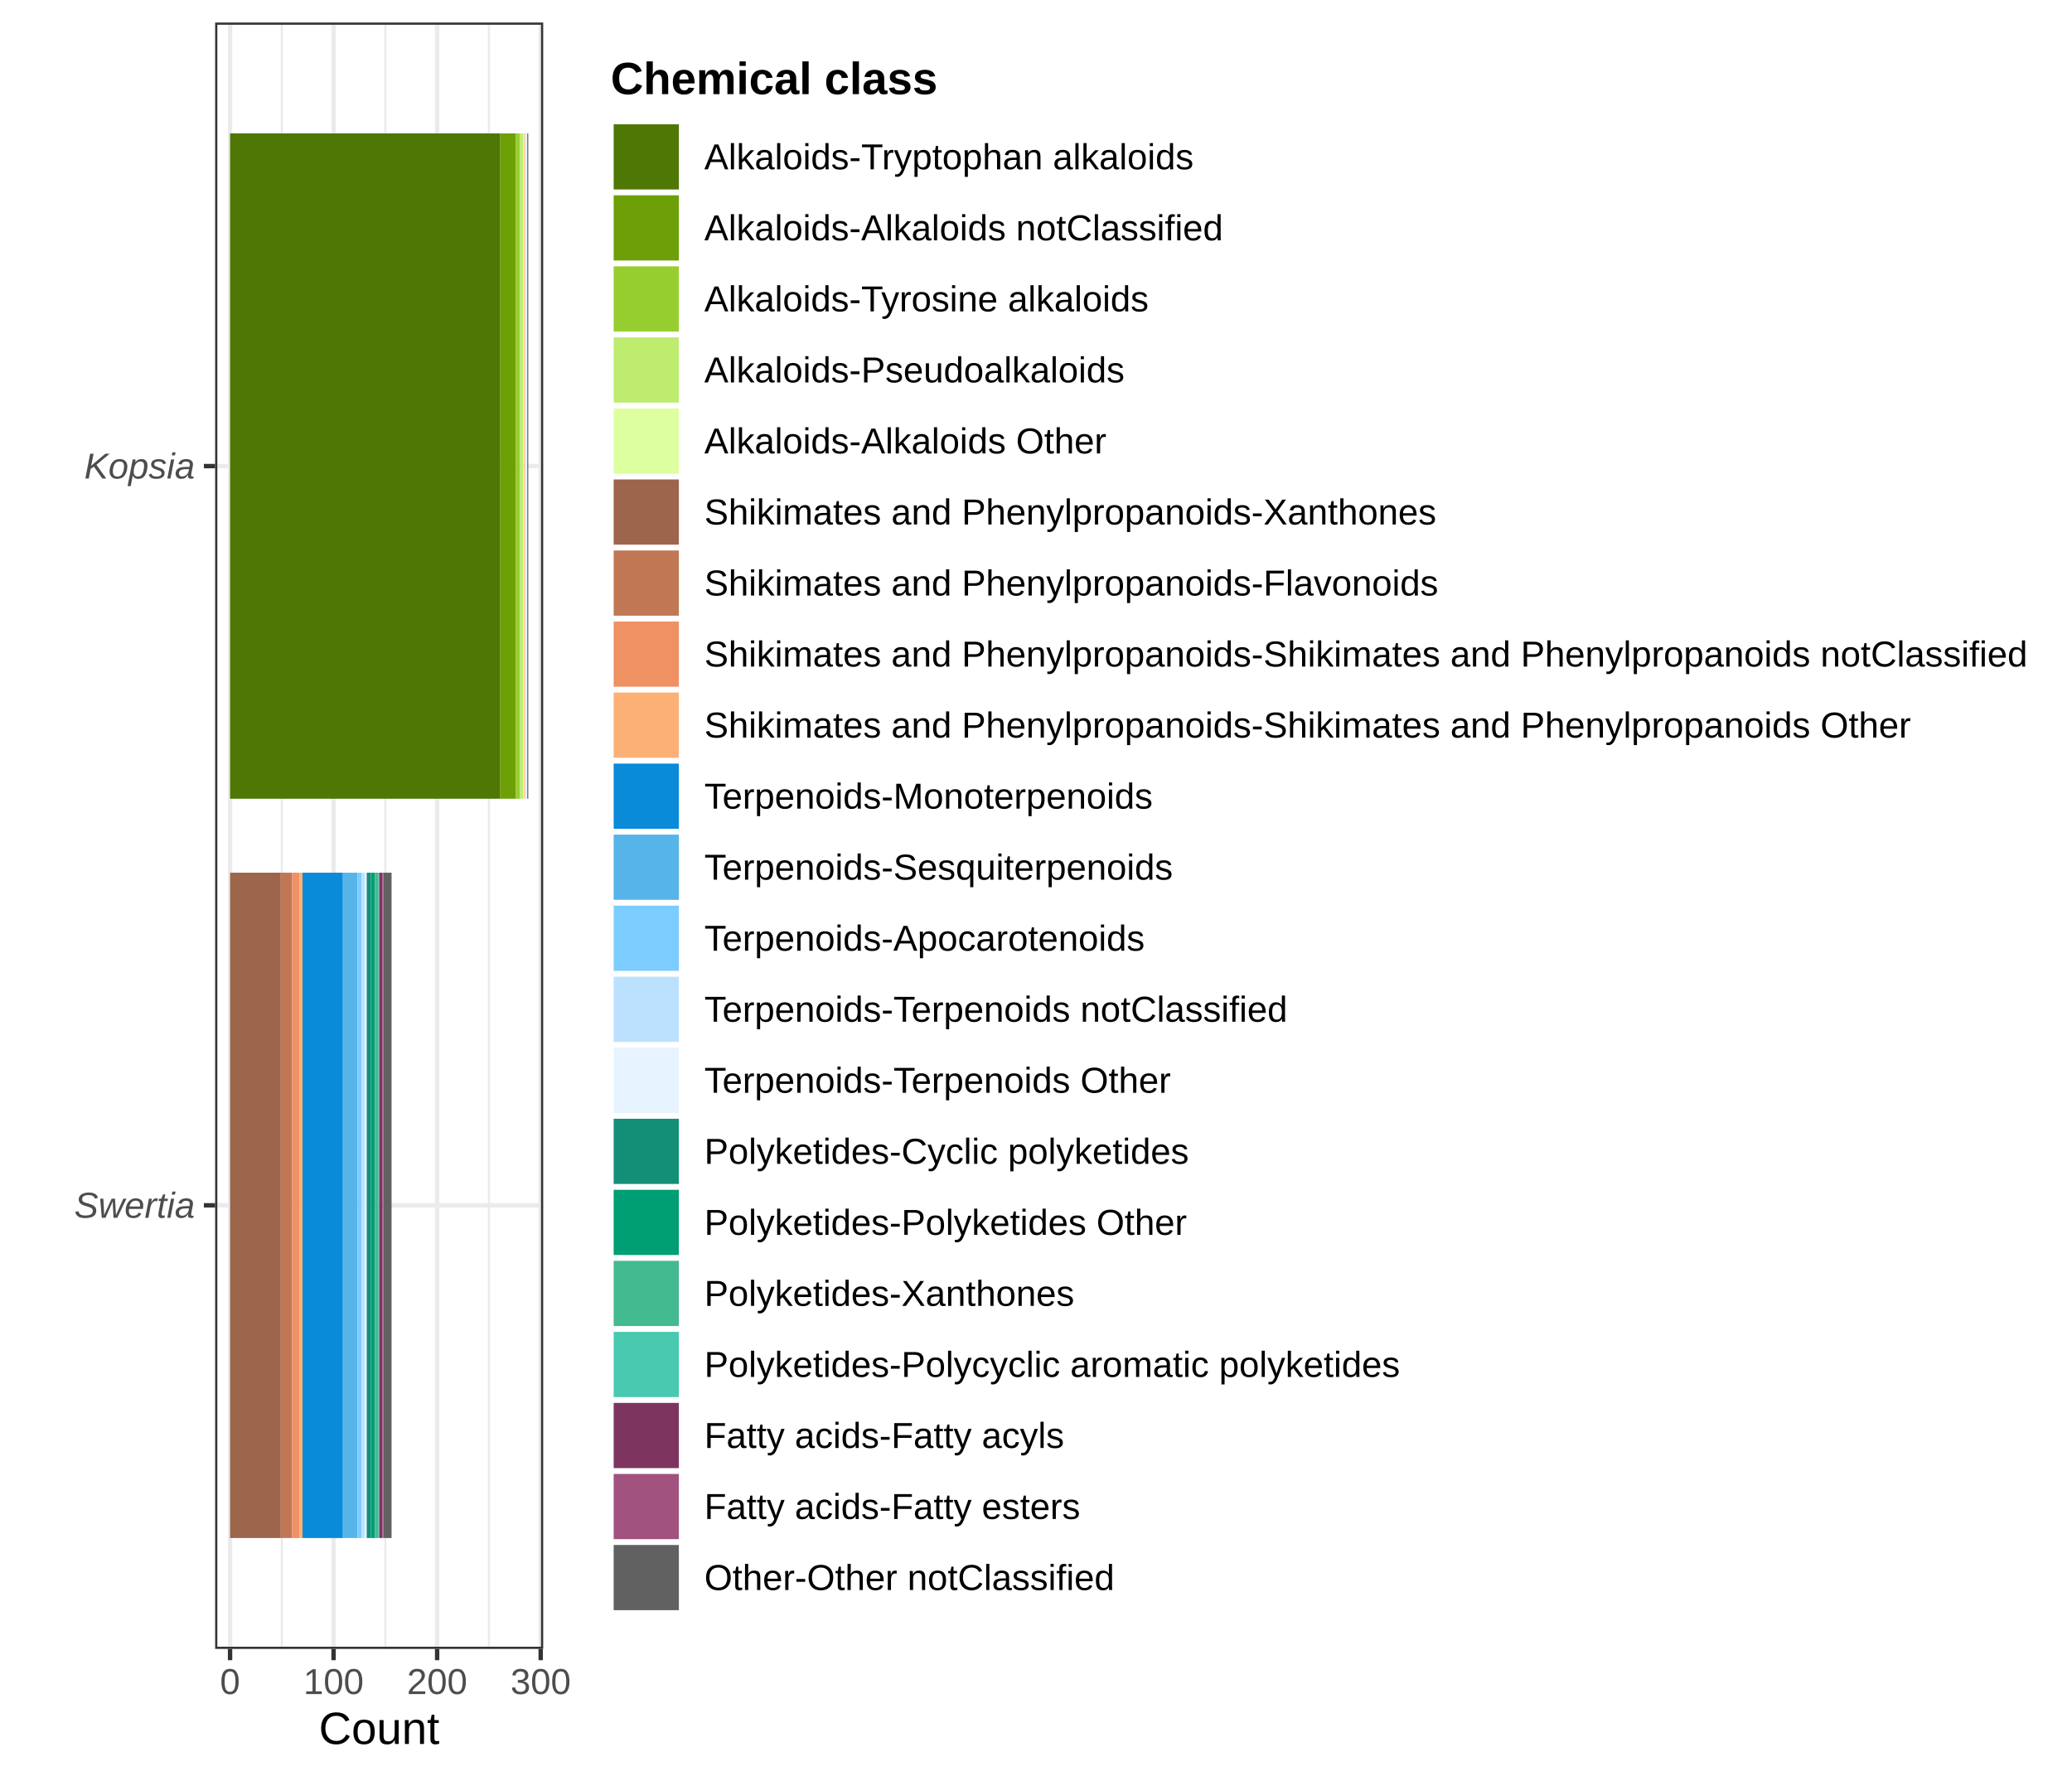
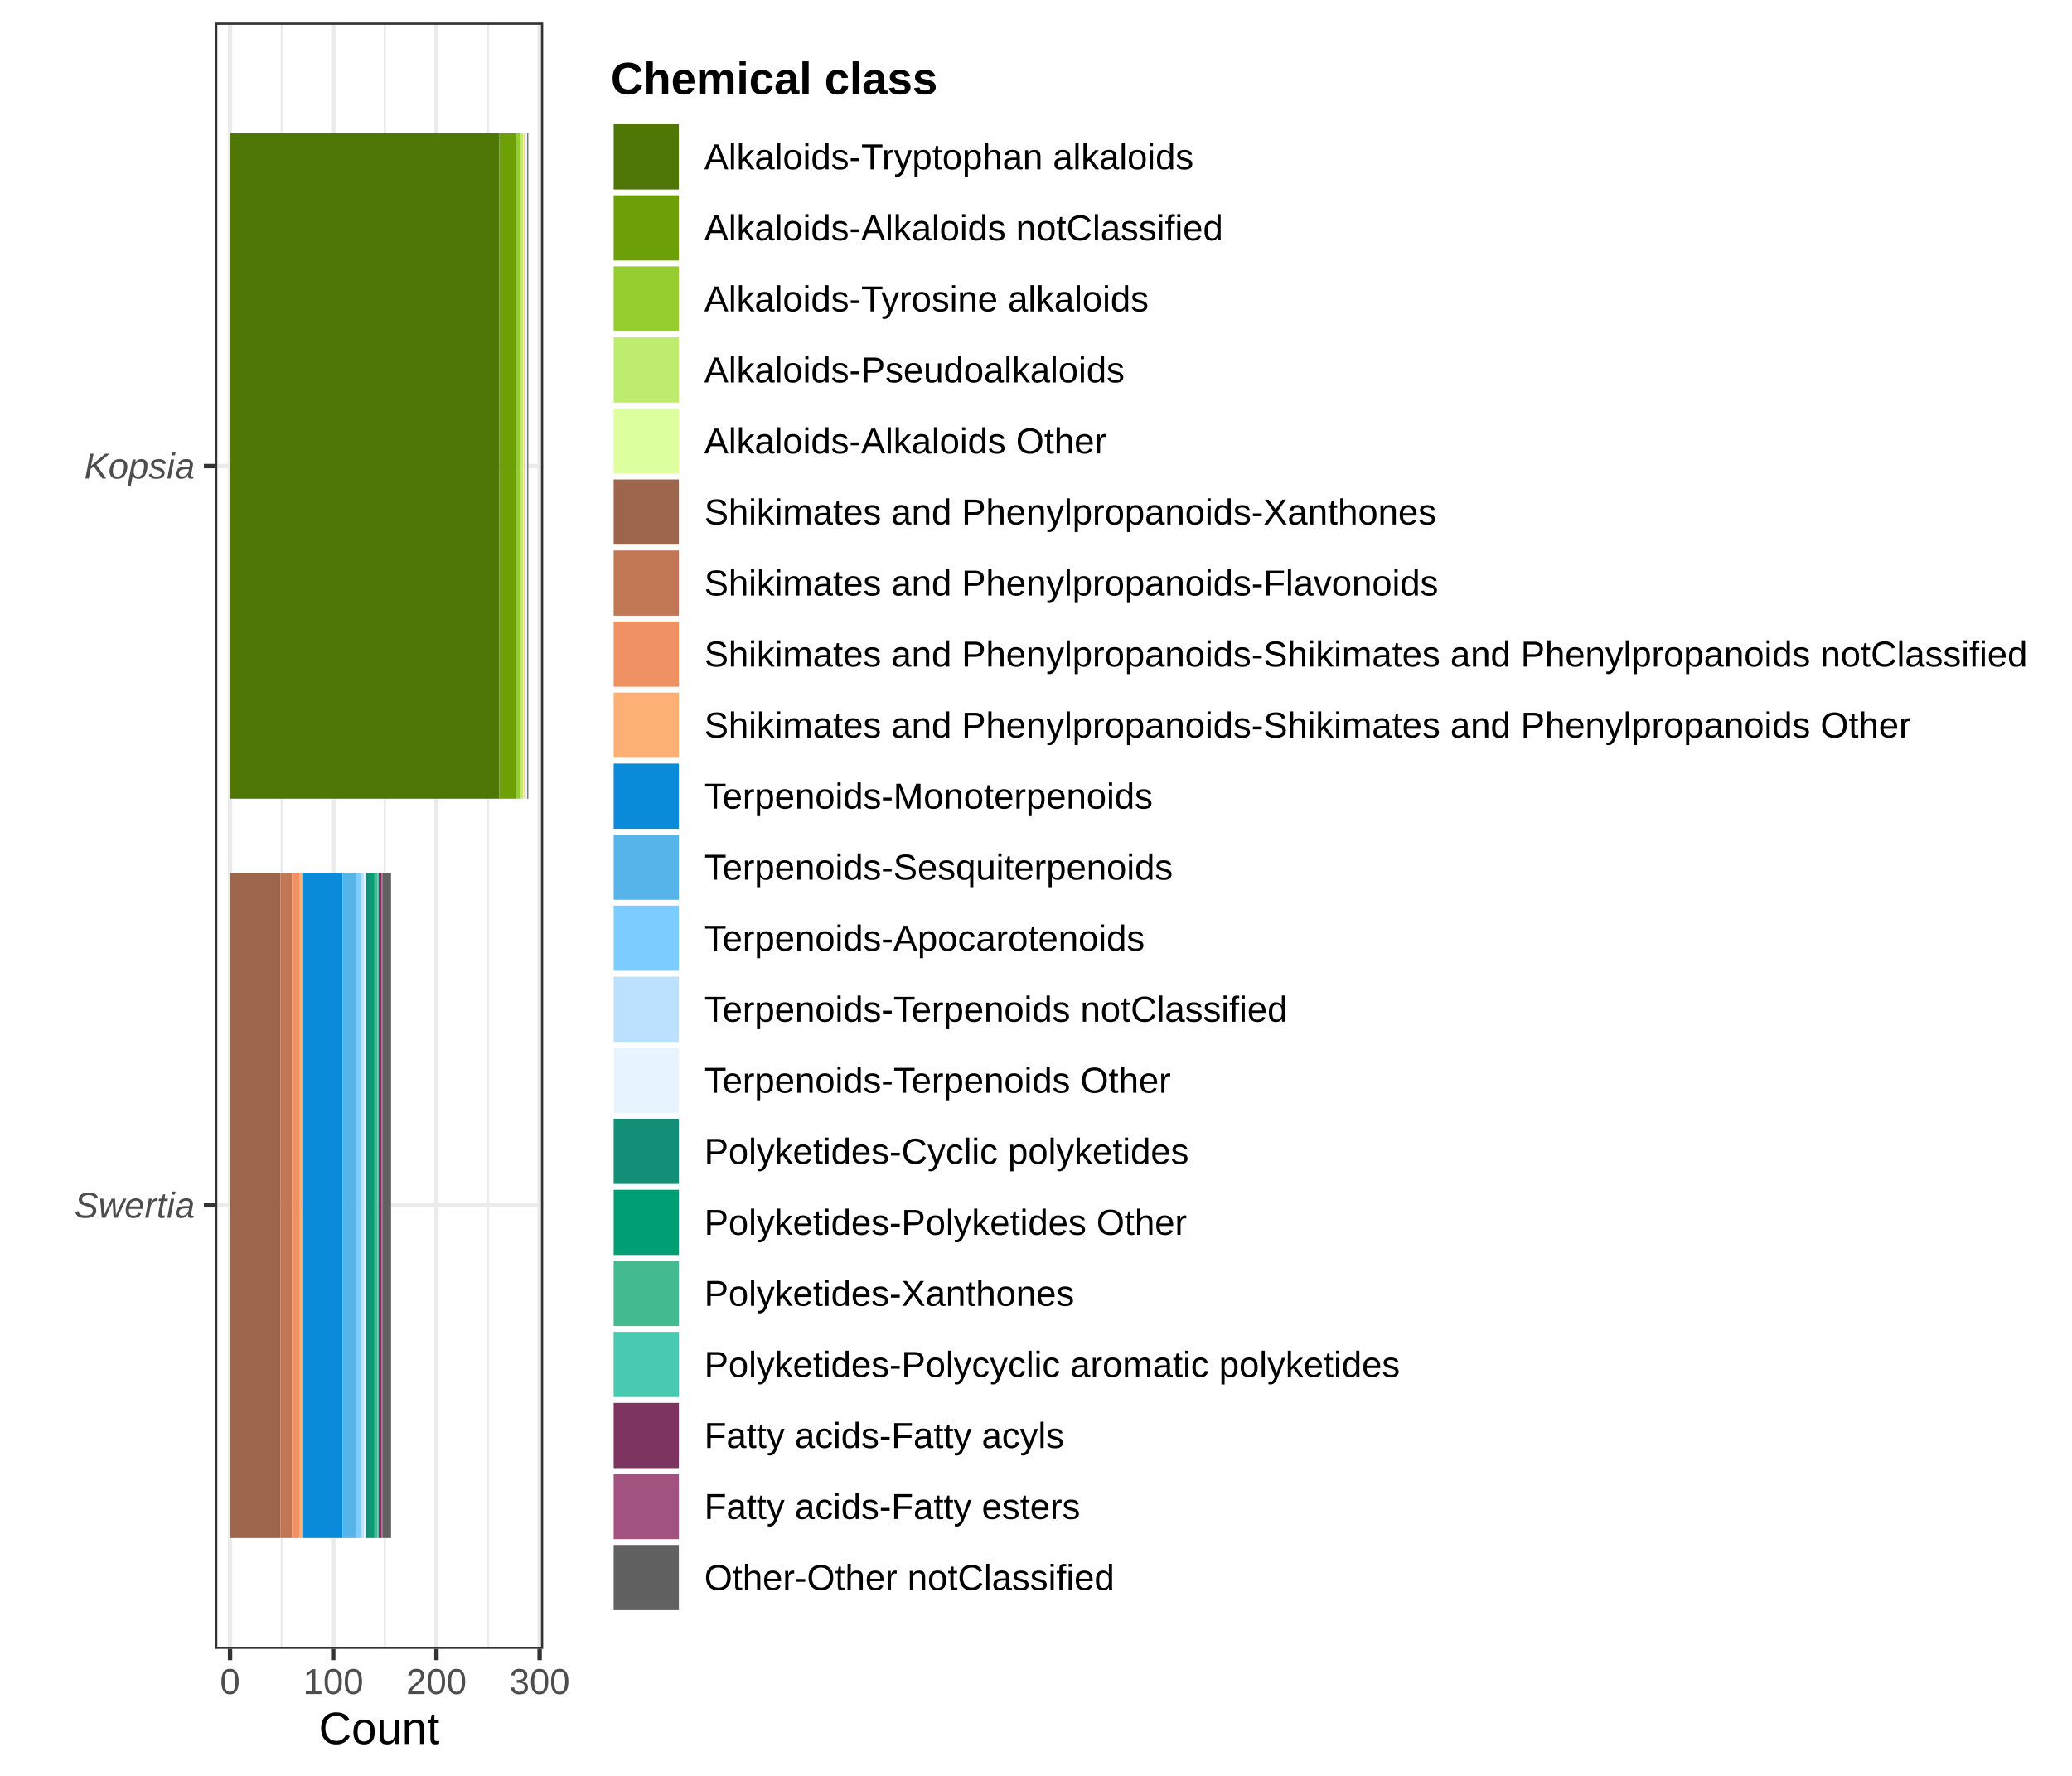
<svg xmlns="http://www.w3.org/2000/svg" width="504.00pt" height="432.00pt" viewBox="0 0 504.00 432.00">
  <g class="svglite">
    <defs>
      <style type="text/css">
    .svglite line, .svglite polyline, .svglite polygon, .svglite path, .svglite rect, .svglite circle {
      fill: none;
      stroke: #000000;
      stroke-linecap: round;
      stroke-linejoin: round;
      stroke-miterlimit: 10.00;
    }
    .svglite text {
      white-space: pre;
    }
    .svglite g.glyphgroup path {
      fill: inherit;
      stroke: none;
    }
  </style>
    </defs>
    <rect width="100%" height="100%" style="stroke: none; fill: #FFFFFF;" />
    <defs>
      <clipPath id="cpMC4wMHw1MDQuMDB8MC4wMHw0MzIuMDA=">
        <rect x="0.00" y="0.00" width="504.00" height="432.00" />
      </clipPath>
    </defs>
    <g clip-path="url(#cpMC4wMHw1MDQuMDB8MC4wMHw0MzIuMDA=)">
      <rect x="0.00" y="0.00" width="504.00" height="432.00" style="stroke-width: 1.07; stroke: #FFFFFF; fill: #FFFFFF;" />
    </g>
    <defs>
      <clipPath id="cpNTIuMzN8MTMyLjEyfDUuNDh8NDAxLjEy">
        <rect x="52.33" y="5.48" width="79.80" height="395.64" />
      </clipPath>
    </defs>
    <g clip-path="url(#cpNTIuMzN8MTMyLjEyfDUuNDh8NDAxLjEy)">
      <rect x="52.33" y="5.48" width="79.80" height="395.64" style="stroke-width: 1.07; stroke: none; fill: #FFFFFF;" />
-       <polyline points="68.55,401.12 68.55,5.48 " style="stroke-width: 0.53; stroke: #EBEBEB; stroke-linecap: butt;" />
-       <polyline points="93.74,401.12 93.74,5.48 " style="stroke-width: 0.53; stroke: #EBEBEB; stroke-linecap: butt;" />
-       <polyline points="118.93,401.12 118.93,5.48 " style="stroke-width: 0.53; stroke: #EBEBEB; stroke-linecap: butt;" />
+       <polyline points="68.51,401.12 68.51,5.48 " style="stroke-width: 0.53; stroke: #EBEBEB; stroke-linecap: butt;" />
+       <polyline points="93.61,401.12 93.61,5.48 " style="stroke-width: 0.53; stroke: #EBEBEB; stroke-linecap: butt;" />
+       <polyline points="118.71,401.12 118.71,5.48 " style="stroke-width: 0.53; stroke: #EBEBEB; stroke-linecap: butt;" />
      <polyline points="52.33,293.21 132.12,293.21 " style="stroke-width: 1.07; stroke: #EBEBEB; stroke-linecap: butt;" />
      <polyline points="52.33,113.38 132.12,113.38 " style="stroke-width: 1.07; stroke: #EBEBEB; stroke-linecap: butt;" />
      <polyline points="55.96,401.12 55.96,5.48 " style="stroke-width: 1.07; stroke: #EBEBEB; stroke-linecap: butt;" />
-       <polyline points="81.14,401.12 81.14,5.48 " style="stroke-width: 1.07; stroke: #EBEBEB; stroke-linecap: butt;" />
-       <polyline points="106.33,401.12 106.33,5.48 " style="stroke-width: 1.07; stroke: #EBEBEB; stroke-linecap: butt;" />
-       <polyline points="131.52,401.12 131.52,5.48 " style="stroke-width: 1.07; stroke: #EBEBEB; stroke-linecap: butt;" />
-       <rect x="55.96" y="32.45" width="65.74" height="161.85" style="stroke-width: 1.07; stroke: none; stroke-linecap: butt; stroke-linejoin: miter; fill: #4E7705;" />
-       <rect x="121.70" y="32.45" width="3.78" height="161.85" style="stroke-width: 1.07; stroke: none; stroke-linecap: butt; stroke-linejoin: miter; fill: #6D9F06;" />
-       <rect x="125.47" y="32.45" width="1.01" height="161.85" style="stroke-width: 1.07; stroke: none; stroke-linecap: butt; stroke-linejoin: miter; fill: #97CE2F;" />
-       <rect x="126.48" y="32.45" width="0.76" height="161.85" style="stroke-width: 1.07; stroke: none; stroke-linecap: butt; stroke-linejoin: miter; fill: #BDEC6F;" />
+       <polyline points="81.06,401.12 81.06,5.48 " style="stroke-width: 1.07; stroke: #EBEBEB; stroke-linecap: butt;" />
+       <polyline points="106.16,401.12 106.16,5.48 " style="stroke-width: 1.07; stroke: #EBEBEB; stroke-linecap: butt;" />
+       <polyline points="131.26,401.12 131.26,5.48 " style="stroke-width: 1.07; stroke: #EBEBEB; stroke-linecap: butt;" />
+       <rect x="55.96" y="32.45" width="65.51" height="161.85" style="stroke-width: 1.07; stroke: none; stroke-linecap: butt; stroke-linejoin: miter; fill: #4E7705;" />
+       <rect x="121.47" y="32.45" width="4.02" height="161.85" style="stroke-width: 1.07; stroke: none; stroke-linecap: butt; stroke-linejoin: miter; fill: #6D9F06;" />
+       <rect x="125.49" y="32.45" width="1.00" height="161.85" style="stroke-width: 1.07; stroke: none; stroke-linecap: butt; stroke-linejoin: miter; fill: #97CE2F;" />
+       <rect x="126.49" y="32.45" width="0.75" height="161.85" style="stroke-width: 1.07; stroke: none; stroke-linecap: butt; stroke-linejoin: miter; fill: #BDEC6F;" />
      <rect x="127.24" y="32.45" width="0.25" height="161.85" style="stroke-width: 1.07; stroke: none; stroke-linecap: butt; stroke-linejoin: miter; fill: #DDFFA0;" />
-       <rect x="55.96" y="212.29" width="12.34" height="161.85" style="stroke-width: 1.07; stroke: none; stroke-linecap: butt; stroke-linejoin: miter; fill: #9D654C;" />
-       <rect x="68.30" y="212.29" width="2.77" height="161.85" style="stroke-width: 1.07; stroke: none; stroke-linecap: butt; stroke-linejoin: miter; fill: #C17754;" />
-       <rect x="71.07" y="212.29" width="1.76" height="161.85" style="stroke-width: 1.07; stroke: none; stroke-linecap: butt; stroke-linejoin: miter; fill: #F09163;" />
-       <rect x="72.83" y="212.29" width="0.76" height="161.85" style="stroke-width: 1.07; stroke: none; stroke-linecap: butt; stroke-linejoin: miter; fill: #FCB076;" />
+       <rect x="55.96" y="212.29" width="12.30" height="161.85" style="stroke-width: 1.07; stroke: none; stroke-linecap: butt; stroke-linejoin: miter; fill: #9D654C;" />
+       <rect x="68.26" y="212.29" width="2.76" height="161.85" style="stroke-width: 1.07; stroke: none; stroke-linecap: butt; stroke-linejoin: miter; fill: #C17754;" />
+       <rect x="71.02" y="212.29" width="1.76" height="161.85" style="stroke-width: 1.07; stroke: none; stroke-linecap: butt; stroke-linejoin: miter; fill: #F09163;" />
+       <rect x="72.77" y="212.29" width="0.75" height="161.85" style="stroke-width: 1.07; stroke: none; stroke-linecap: butt; stroke-linejoin: miter; fill: #FCB076;" />
      <rect x="127.49" y="32.45" width="0.25" height="161.85" style="stroke-width: 1.07; stroke: none; stroke-linecap: butt; stroke-linejoin: miter; fill: #FCB076;" />
-       <rect x="73.59" y="212.29" width="9.82" height="161.85" style="stroke-width: 1.07; stroke: none; stroke-linecap: butt; stroke-linejoin: miter; fill: #098BD9;" />
-       <rect x="83.41" y="212.29" width="3.53" height="161.85" style="stroke-width: 1.07; stroke: none; stroke-linecap: butt; stroke-linejoin: miter; fill: #56B4E9;" />
-       <rect x="86.94" y="212.29" width="1.01" height="161.85" style="stroke-width: 1.07; stroke: none; stroke-linecap: butt; stroke-linejoin: miter; fill: #7DCCFF;" />
-       <rect x="87.94" y="212.29" width="0.76" height="161.85" style="stroke-width: 1.07; stroke: none; stroke-linecap: butt; stroke-linejoin: miter; fill: #BCE1FF;" />
+       <rect x="73.53" y="212.29" width="9.79" height="161.85" style="stroke-width: 1.07; stroke: none; stroke-linecap: butt; stroke-linejoin: miter; fill: #098BD9;" />
+       <rect x="83.32" y="212.29" width="3.51" height="161.85" style="stroke-width: 1.07; stroke: none; stroke-linecap: butt; stroke-linejoin: miter; fill: #56B4E9;" />
+       <rect x="86.83" y="212.29" width="1.00" height="161.85" style="stroke-width: 1.07; stroke: none; stroke-linecap: butt; stroke-linejoin: miter; fill: #7DCCFF;" />
+       <rect x="87.83" y="212.29" width="0.75" height="161.85" style="stroke-width: 1.07; stroke: none; stroke-linecap: butt; stroke-linejoin: miter; fill: #BCE1FF;" />
      <rect x="127.74" y="32.45" width="0.50" height="161.85" style="stroke-width: 1.07; stroke: none; stroke-linecap: butt; stroke-linejoin: miter; fill: #E7F4FF;" />
-       <rect x="88.70" y="212.29" width="0.50" height="161.85" style="stroke-width: 1.07; stroke: none; stroke-linecap: butt; stroke-linejoin: miter; fill: #E7F4FF;" />
-       <rect x="89.20" y="212.29" width="1.01" height="161.85" style="stroke-width: 1.07; stroke: none; stroke-linecap: butt; stroke-linejoin: miter; fill: #148F77;" />
-       <rect x="90.21" y="212.29" width="1.01" height="161.85" style="stroke-width: 1.07; stroke: none; stroke-linecap: butt; stroke-linejoin: miter; fill: #009E73;" />
-       <rect x="91.22" y="212.29" width="0.76" height="161.85" style="stroke-width: 1.07; stroke: none; stroke-linecap: butt; stroke-linejoin: miter; fill: #43BA8F;" />
-       <rect x="91.97" y="212.29" width="0.25" height="161.85" style="stroke-width: 1.07; stroke: none; stroke-linecap: butt; stroke-linejoin: miter; fill: #48C9B0;" />
-       <rect x="92.23" y="212.29" width="0.76" height="161.85" style="stroke-width: 1.07; stroke: none; stroke-linecap: butt; stroke-linejoin: miter; fill: #7D3560;" />
-       <rect x="92.98" y="212.29" width="0.25" height="161.85" style="stroke-width: 1.07; stroke: none; stroke-linecap: butt; stroke-linejoin: miter; fill: #A1527F;" />
-       <rect x="93.23" y="212.29" width="2.02" height="161.85" style="stroke-width: 1.07; stroke: none; stroke-linecap: butt; stroke-linejoin: miter; fill: #616161;" />
+       <rect x="88.59" y="212.29" width="0.50" height="161.85" style="stroke-width: 1.07; stroke: none; stroke-linecap: butt; stroke-linejoin: miter; fill: #E7F4FF;" />
+       <rect x="89.09" y="212.29" width="1.00" height="161.85" style="stroke-width: 1.07; stroke: none; stroke-linecap: butt; stroke-linejoin: miter; fill: #148F77;" />
+       <rect x="90.09" y="212.29" width="1.00" height="161.85" style="stroke-width: 1.07; stroke: none; stroke-linecap: butt; stroke-linejoin: miter; fill: #009E73;" />
+       <rect x="91.10" y="212.29" width="0.75" height="161.85" style="stroke-width: 1.07; stroke: none; stroke-linecap: butt; stroke-linejoin: miter; fill: #43BA8F;" />
+       <rect x="91.85" y="212.29" width="0.25" height="161.85" style="stroke-width: 1.07; stroke: none; stroke-linecap: butt; stroke-linejoin: miter; fill: #48C9B0;" />
+       <rect x="92.10" y="212.29" width="0.75" height="161.85" style="stroke-width: 1.07; stroke: none; stroke-linecap: butt; stroke-linejoin: miter; fill: #7D3560;" />
+       <rect x="92.85" y="212.29" width="0.25" height="161.85" style="stroke-width: 1.07; stroke: none; stroke-linecap: butt; stroke-linejoin: miter; fill: #A1527F;" />
+       <rect x="93.11" y="212.29" width="2.01" height="161.85" style="stroke-width: 1.07; stroke: none; stroke-linecap: butt; stroke-linejoin: miter; fill: #616161;" />
      <rect x="128.25" y="32.45" width="0.25" height="161.85" style="stroke-width: 1.07; stroke: none; stroke-linecap: butt; stroke-linejoin: miter; fill: #616161;" />
      <rect x="52.33" y="5.48" width="79.80" height="395.64" style="stroke-width: 1.07; stroke: #333333;" />
    </g>
    <g clip-path="url(#cpMC4wMHw1MDQuMDB8MC4wMHw0MzIuMDA=)">
      <text x="47.40" y="296.24" text-anchor="end" style="font-size: 8.80px; font-style: italic;fill: #4D4D4D; font-family: &quot;Liberation Sans&quot;;" textLength="29.33px" lengthAdjust="spacingAndGlyphs">Swertia</text>
      <text x="47.40" y="116.41" text-anchor="end" style="font-size: 8.80px; font-style: italic;fill: #4D4D4D; font-family: &quot;Liberation Sans&quot;;" textLength="26.91px" lengthAdjust="spacingAndGlyphs">Kopsia</text>
      <polyline points="49.59,293.21 52.33,293.21 " style="stroke-width: 1.07; stroke: #333333; stroke-linecap: butt;" />
      <polyline points="49.59,113.38 52.33,113.38 " style="stroke-width: 1.07; stroke: #333333; stroke-linecap: butt;" />
      <polyline points="55.96,403.86 55.96,401.12 " style="stroke-width: 1.07; stroke: #333333; stroke-linecap: butt;" />
-       <polyline points="81.14,403.86 81.14,401.12 " style="stroke-width: 1.07; stroke: #333333; stroke-linecap: butt;" />
-       <polyline points="106.33,403.86 106.33,401.12 " style="stroke-width: 1.07; stroke: #333333; stroke-linecap: butt;" />
-       <polyline points="131.52,403.86 131.52,401.12 " style="stroke-width: 1.07; stroke: #333333; stroke-linecap: butt;" />
+       <polyline points="81.06,403.86 81.06,401.12 " style="stroke-width: 1.07; stroke: #333333; stroke-linecap: butt;" />
+       <polyline points="106.16,403.86 106.16,401.12 " style="stroke-width: 1.07; stroke: #333333; stroke-linecap: butt;" />
+       <polyline points="131.26,403.86 131.26,401.12 " style="stroke-width: 1.07; stroke: #333333; stroke-linecap: butt;" />
      <text x="55.96" y="412.10" text-anchor="middle" style="font-size: 8.80px;fill: #4D4D4D; font-family: &quot;Liberation Sans&quot;;" textLength="4.89px" lengthAdjust="spacingAndGlyphs">0</text>
-       <text x="81.14" y="412.10" text-anchor="middle" style="font-size: 8.80px;fill: #4D4D4D; font-family: &quot;Liberation Sans&quot;;" textLength="14.67px" lengthAdjust="spacingAndGlyphs">100</text>
-       <text x="106.33" y="412.10" text-anchor="middle" style="font-size: 8.80px;fill: #4D4D4D; font-family: &quot;Liberation Sans&quot;;" textLength="14.67px" lengthAdjust="spacingAndGlyphs">200</text>
-       <text x="131.52" y="412.10" text-anchor="middle" style="font-size: 8.80px;fill: #4D4D4D; font-family: &quot;Liberation Sans&quot;;" textLength="14.67px" lengthAdjust="spacingAndGlyphs">300</text>
+       <text x="81.06" y="412.10" text-anchor="middle" style="font-size: 8.80px;fill: #4D4D4D; font-family: &quot;Liberation Sans&quot;;" textLength="14.67px" lengthAdjust="spacingAndGlyphs">100</text>
+       <text x="106.16" y="412.10" text-anchor="middle" style="font-size: 8.80px;fill: #4D4D4D; font-family: &quot;Liberation Sans&quot;;" textLength="14.67px" lengthAdjust="spacingAndGlyphs">200</text>
+       <text x="131.26" y="412.10" text-anchor="middle" style="font-size: 8.80px;fill: #4D4D4D; font-family: &quot;Liberation Sans&quot;;" textLength="14.67px" lengthAdjust="spacingAndGlyphs">300</text>
      <text x="92.23" y="424.24" text-anchor="middle" style="font-size: 11.00px; font-family: &quot;Liberation Sans&quot;;" textLength="29.38px" lengthAdjust="spacingAndGlyphs">Count</text>
      <rect x="143.08" y="8.71" width="355.44" height="389.17" style="stroke-width: 1.07; stroke: none; fill: #FFFFFF;" />
      <text x="148.56" y="22.90" style="font-size: 11.00px; font-weight: bold; font-family: &quot;Liberation Sans&quot;;" textLength="79.56px" lengthAdjust="spacingAndGlyphs">Chemical class</text>
      <rect x="148.56" y="29.52" width="17.28" height="17.28" style="stroke-width: 1.07; stroke: none; fill: #FFFFFF;" />
      <rect x="149.27" y="30.23" width="15.86" height="15.86" style="stroke-width: 1.07; stroke: none; stroke-linecap: butt; stroke-linejoin: miter; fill: #4E7705;" />
      <rect x="148.56" y="46.80" width="17.28" height="17.28" style="stroke-width: 1.07; stroke: none; fill: #FFFFFF;" />
      <rect x="149.27" y="47.51" width="15.86" height="15.86" style="stroke-width: 1.07; stroke: none; stroke-linecap: butt; stroke-linejoin: miter; fill: #6D9F06;" />
      <rect x="148.56" y="64.08" width="17.28" height="17.28" style="stroke-width: 1.07; stroke: none; fill: #FFFFFF;" />
      <rect x="149.27" y="64.79" width="15.86" height="15.86" style="stroke-width: 1.07; stroke: none; stroke-linecap: butt; stroke-linejoin: miter; fill: #97CE2F;" />
      <rect x="148.56" y="81.36" width="17.28" height="17.28" style="stroke-width: 1.07; stroke: none; fill: #FFFFFF;" />
      <rect x="149.27" y="82.07" width="15.86" height="15.86" style="stroke-width: 1.07; stroke: none; stroke-linecap: butt; stroke-linejoin: miter; fill: #BDEC6F;" />
      <rect x="148.56" y="98.64" width="17.28" height="17.28" style="stroke-width: 1.07; stroke: none; fill: #FFFFFF;" />
      <rect x="149.27" y="99.35" width="15.86" height="15.86" style="stroke-width: 1.07; stroke: none; stroke-linecap: butt; stroke-linejoin: miter; fill: #DDFFA0;" />
      <rect x="148.56" y="115.92" width="17.28" height="17.28" style="stroke-width: 1.07; stroke: none; fill: #FFFFFF;" />
      <rect x="149.27" y="116.63" width="15.86" height="15.86" style="stroke-width: 1.07; stroke: none; stroke-linecap: butt; stroke-linejoin: miter; fill: #9D654C;" />
      <rect x="148.56" y="133.20" width="17.28" height="17.28" style="stroke-width: 1.07; stroke: none; fill: #FFFFFF;" />
      <rect x="149.27" y="133.91" width="15.86" height="15.86" style="stroke-width: 1.07; stroke: none; stroke-linecap: butt; stroke-linejoin: miter; fill: #C17754;" />
      <rect x="148.56" y="150.48" width="17.28" height="17.28" style="stroke-width: 1.07; stroke: none; fill: #FFFFFF;" />
      <rect x="149.27" y="151.19" width="15.86" height="15.86" style="stroke-width: 1.07; stroke: none; stroke-linecap: butt; stroke-linejoin: miter; fill: #F09163;" />
      <rect x="148.56" y="167.76" width="17.28" height="17.28" style="stroke-width: 1.07; stroke: none; fill: #FFFFFF;" />
      <rect x="149.27" y="168.47" width="15.86" height="15.86" style="stroke-width: 1.07; stroke: none; stroke-linecap: butt; stroke-linejoin: miter; fill: #FCB076;" />
      <rect x="148.56" y="185.04" width="17.28" height="17.28" style="stroke-width: 1.07; stroke: none; fill: #FFFFFF;" />
      <rect x="149.27" y="185.75" width="15.86" height="15.86" style="stroke-width: 1.07; stroke: none; stroke-linecap: butt; stroke-linejoin: miter; fill: #098BD9;" />
      <rect x="148.56" y="202.32" width="17.28" height="17.28" style="stroke-width: 1.07; stroke: none; fill: #FFFFFF;" />
      <rect x="149.27" y="203.03" width="15.86" height="15.86" style="stroke-width: 1.07; stroke: none; stroke-linecap: butt; stroke-linejoin: miter; fill: #56B4E9;" />
      <rect x="148.56" y="219.60" width="17.28" height="17.28" style="stroke-width: 1.07; stroke: none; fill: #FFFFFF;" />
      <rect x="149.27" y="220.31" width="15.86" height="15.86" style="stroke-width: 1.07; stroke: none; stroke-linecap: butt; stroke-linejoin: miter; fill: #7DCCFF;" />
      <rect x="148.56" y="236.88" width="17.28" height="17.28" style="stroke-width: 1.07; stroke: none; fill: #FFFFFF;" />
      <rect x="149.27" y="237.59" width="15.86" height="15.86" style="stroke-width: 1.07; stroke: none; stroke-linecap: butt; stroke-linejoin: miter; fill: #BCE1FF;" />
      <rect x="148.56" y="254.16" width="17.28" height="17.28" style="stroke-width: 1.07; stroke: none; fill: #FFFFFF;" />
      <rect x="149.27" y="254.87" width="15.86" height="15.86" style="stroke-width: 1.07; stroke: none; stroke-linecap: butt; stroke-linejoin: miter; fill: #E7F4FF;" />
      <rect x="148.56" y="271.44" width="17.28" height="17.28" style="stroke-width: 1.07; stroke: none; fill: #FFFFFF;" />
      <rect x="149.27" y="272.15" width="15.86" height="15.86" style="stroke-width: 1.07; stroke: none; stroke-linecap: butt; stroke-linejoin: miter; fill: #148F77;" />
      <rect x="148.56" y="288.72" width="17.28" height="17.28" style="stroke-width: 1.07; stroke: none; fill: #FFFFFF;" />
      <rect x="149.27" y="289.43" width="15.86" height="15.86" style="stroke-width: 1.07; stroke: none; stroke-linecap: butt; stroke-linejoin: miter; fill: #009E73;" />
      <rect x="148.56" y="306.00" width="17.28" height="17.28" style="stroke-width: 1.07; stroke: none; fill: #FFFFFF;" />
      <rect x="149.27" y="306.71" width="15.86" height="15.86" style="stroke-width: 1.07; stroke: none; stroke-linecap: butt; stroke-linejoin: miter; fill: #43BA8F;" />
      <rect x="148.56" y="323.28" width="17.28" height="17.28" style="stroke-width: 1.07; stroke: none; fill: #FFFFFF;" />
      <rect x="149.27" y="323.99" width="15.86" height="15.86" style="stroke-width: 1.07; stroke: none; stroke-linecap: butt; stroke-linejoin: miter; fill: #48C9B0;" />
      <rect x="148.56" y="340.56" width="17.28" height="17.28" style="stroke-width: 1.07; stroke: none; fill: #FFFFFF;" />
      <rect x="149.27" y="341.27" width="15.86" height="15.86" style="stroke-width: 1.07; stroke: none; stroke-linecap: butt; stroke-linejoin: miter; fill: #7D3560;" />
      <rect x="148.56" y="357.84" width="17.28" height="17.28" style="stroke-width: 1.07; stroke: none; fill: #FFFFFF;" />
      <rect x="149.27" y="358.55" width="15.86" height="15.86" style="stroke-width: 1.07; stroke: none; stroke-linecap: butt; stroke-linejoin: miter; fill: #A1527F;" />
      <rect x="148.56" y="375.12" width="17.28" height="17.28" style="stroke-width: 1.07; stroke: none; fill: #FFFFFF;" />
      <rect x="149.27" y="375.83" width="15.86" height="15.86" style="stroke-width: 1.07; stroke: none; stroke-linecap: butt; stroke-linejoin: miter; fill: #616161;" />
      <text x="171.32" y="41.19" style="font-size: 8.80px; font-family: &quot;Liberation Sans&quot;;" textLength="118.97px" lengthAdjust="spacingAndGlyphs">Alkaloids-Tryptophan alkaloids</text>
      <text x="171.32" y="58.47" style="font-size: 8.80px; font-family: &quot;Liberation Sans&quot;;" textLength="126.16px" lengthAdjust="spacingAndGlyphs">Alkaloids-Alkaloids notClassified</text>
      <text x="171.32" y="75.75" style="font-size: 8.80px; font-family: &quot;Liberation Sans&quot;;" textLength="108.06px" lengthAdjust="spacingAndGlyphs">Alkaloids-Tyrosine alkaloids</text>
      <text x="171.32" y="93.03" style="font-size: 8.80px; font-family: &quot;Liberation Sans&quot;;" textLength="102.22px" lengthAdjust="spacingAndGlyphs">Alkaloids-Pseudoalkaloids</text>
      <text x="171.32" y="110.31" style="font-size: 8.80px; font-family: &quot;Liberation Sans&quot;;" textLength="97.78px" lengthAdjust="spacingAndGlyphs">Alkaloids-Alkaloids Other</text>
      <text x="171.32" y="127.59" style="font-size: 8.80px; font-family: &quot;Liberation Sans&quot;;" textLength="177.98px" lengthAdjust="spacingAndGlyphs">Shikimates and Phenylpropanoids-Xanthones</text>
      <text x="171.32" y="144.87" style="font-size: 8.80px; font-family: &quot;Liberation Sans&quot;;" textLength="178.47px" lengthAdjust="spacingAndGlyphs">Shikimates and Phenylpropanoids-Flavonoids</text>
      <text x="171.32" y="162.15" style="font-size: 8.80px; font-family: &quot;Liberation Sans&quot;;" textLength="321.72px" lengthAdjust="spacingAndGlyphs">Shikimates and Phenylpropanoids-Shikimates and Phenylpropanoids notClassified</text>
      <text x="171.32" y="179.43" style="font-size: 8.80px; font-family: &quot;Liberation Sans&quot;;" textLength="293.34px" lengthAdjust="spacingAndGlyphs">Shikimates and Phenylpropanoids-Shikimates and Phenylpropanoids Other</text>
      <text x="171.32" y="196.71" style="font-size: 8.80px; font-family: &quot;Liberation Sans&quot;;" textLength="109.02px" lengthAdjust="spacingAndGlyphs">Terpenoids-Monoterpenoids</text>
      <text x="171.32" y="213.99" style="font-size: 8.80px; font-family: &quot;Liberation Sans&quot;;" textLength="113.92px" lengthAdjust="spacingAndGlyphs">Terpenoids-Sesquiterpenoids</text>
      <text x="171.32" y="231.27" style="font-size: 8.80px; font-family: &quot;Liberation Sans&quot;;" textLength="107.08px" lengthAdjust="spacingAndGlyphs">Terpenoids-Apocarotenoids</text>
      <text x="171.32" y="248.55" style="font-size: 8.80px; font-family: &quot;Liberation Sans&quot;;" textLength="141.78px" lengthAdjust="spacingAndGlyphs">Terpenoids-Terpenoids notClassified</text>
      <text x="171.32" y="265.83" style="font-size: 8.80px; font-family: &quot;Liberation Sans&quot;;" textLength="113.41px" lengthAdjust="spacingAndGlyphs">Terpenoids-Terpenoids Other</text>
      <text x="171.32" y="283.11" style="font-size: 8.80px; font-family: &quot;Liberation Sans&quot;;" textLength="117.86px" lengthAdjust="spacingAndGlyphs">Polyketides-Cyclic polyketides</text>
      <text x="171.32" y="300.39" style="font-size: 8.80px; font-family: &quot;Liberation Sans&quot;;" textLength="117.34px" lengthAdjust="spacingAndGlyphs">Polyketides-Polyketides Other</text>
      <text x="171.32" y="317.67" style="font-size: 8.80px; font-family: &quot;Liberation Sans&quot;;" textLength="89.98px" lengthAdjust="spacingAndGlyphs">Polyketides-Xanthones</text>
      <text x="171.32" y="334.95" style="font-size: 8.80px; font-family: &quot;Liberation Sans&quot;;" textLength="169.19px" lengthAdjust="spacingAndGlyphs">Polyketides-Polycyclic aromatic polyketides</text>
      <text x="171.32" y="352.23" style="font-size: 8.80px; font-family: &quot;Liberation Sans&quot;;" textLength="87.50px" lengthAdjust="spacingAndGlyphs">Fatty acids-Fatty acyls</text>
      <text x="171.32" y="369.51" style="font-size: 8.80px; font-family: &quot;Liberation Sans&quot;;" textLength="91.39px" lengthAdjust="spacingAndGlyphs">Fatty acids-Fatty esters</text>
      <text x="171.32" y="386.79" style="font-size: 8.80px; font-family: &quot;Liberation Sans&quot;;" textLength="99.69px" lengthAdjust="spacingAndGlyphs">Other-Other notClassified</text>
    </g>
  </g>
</svg>
